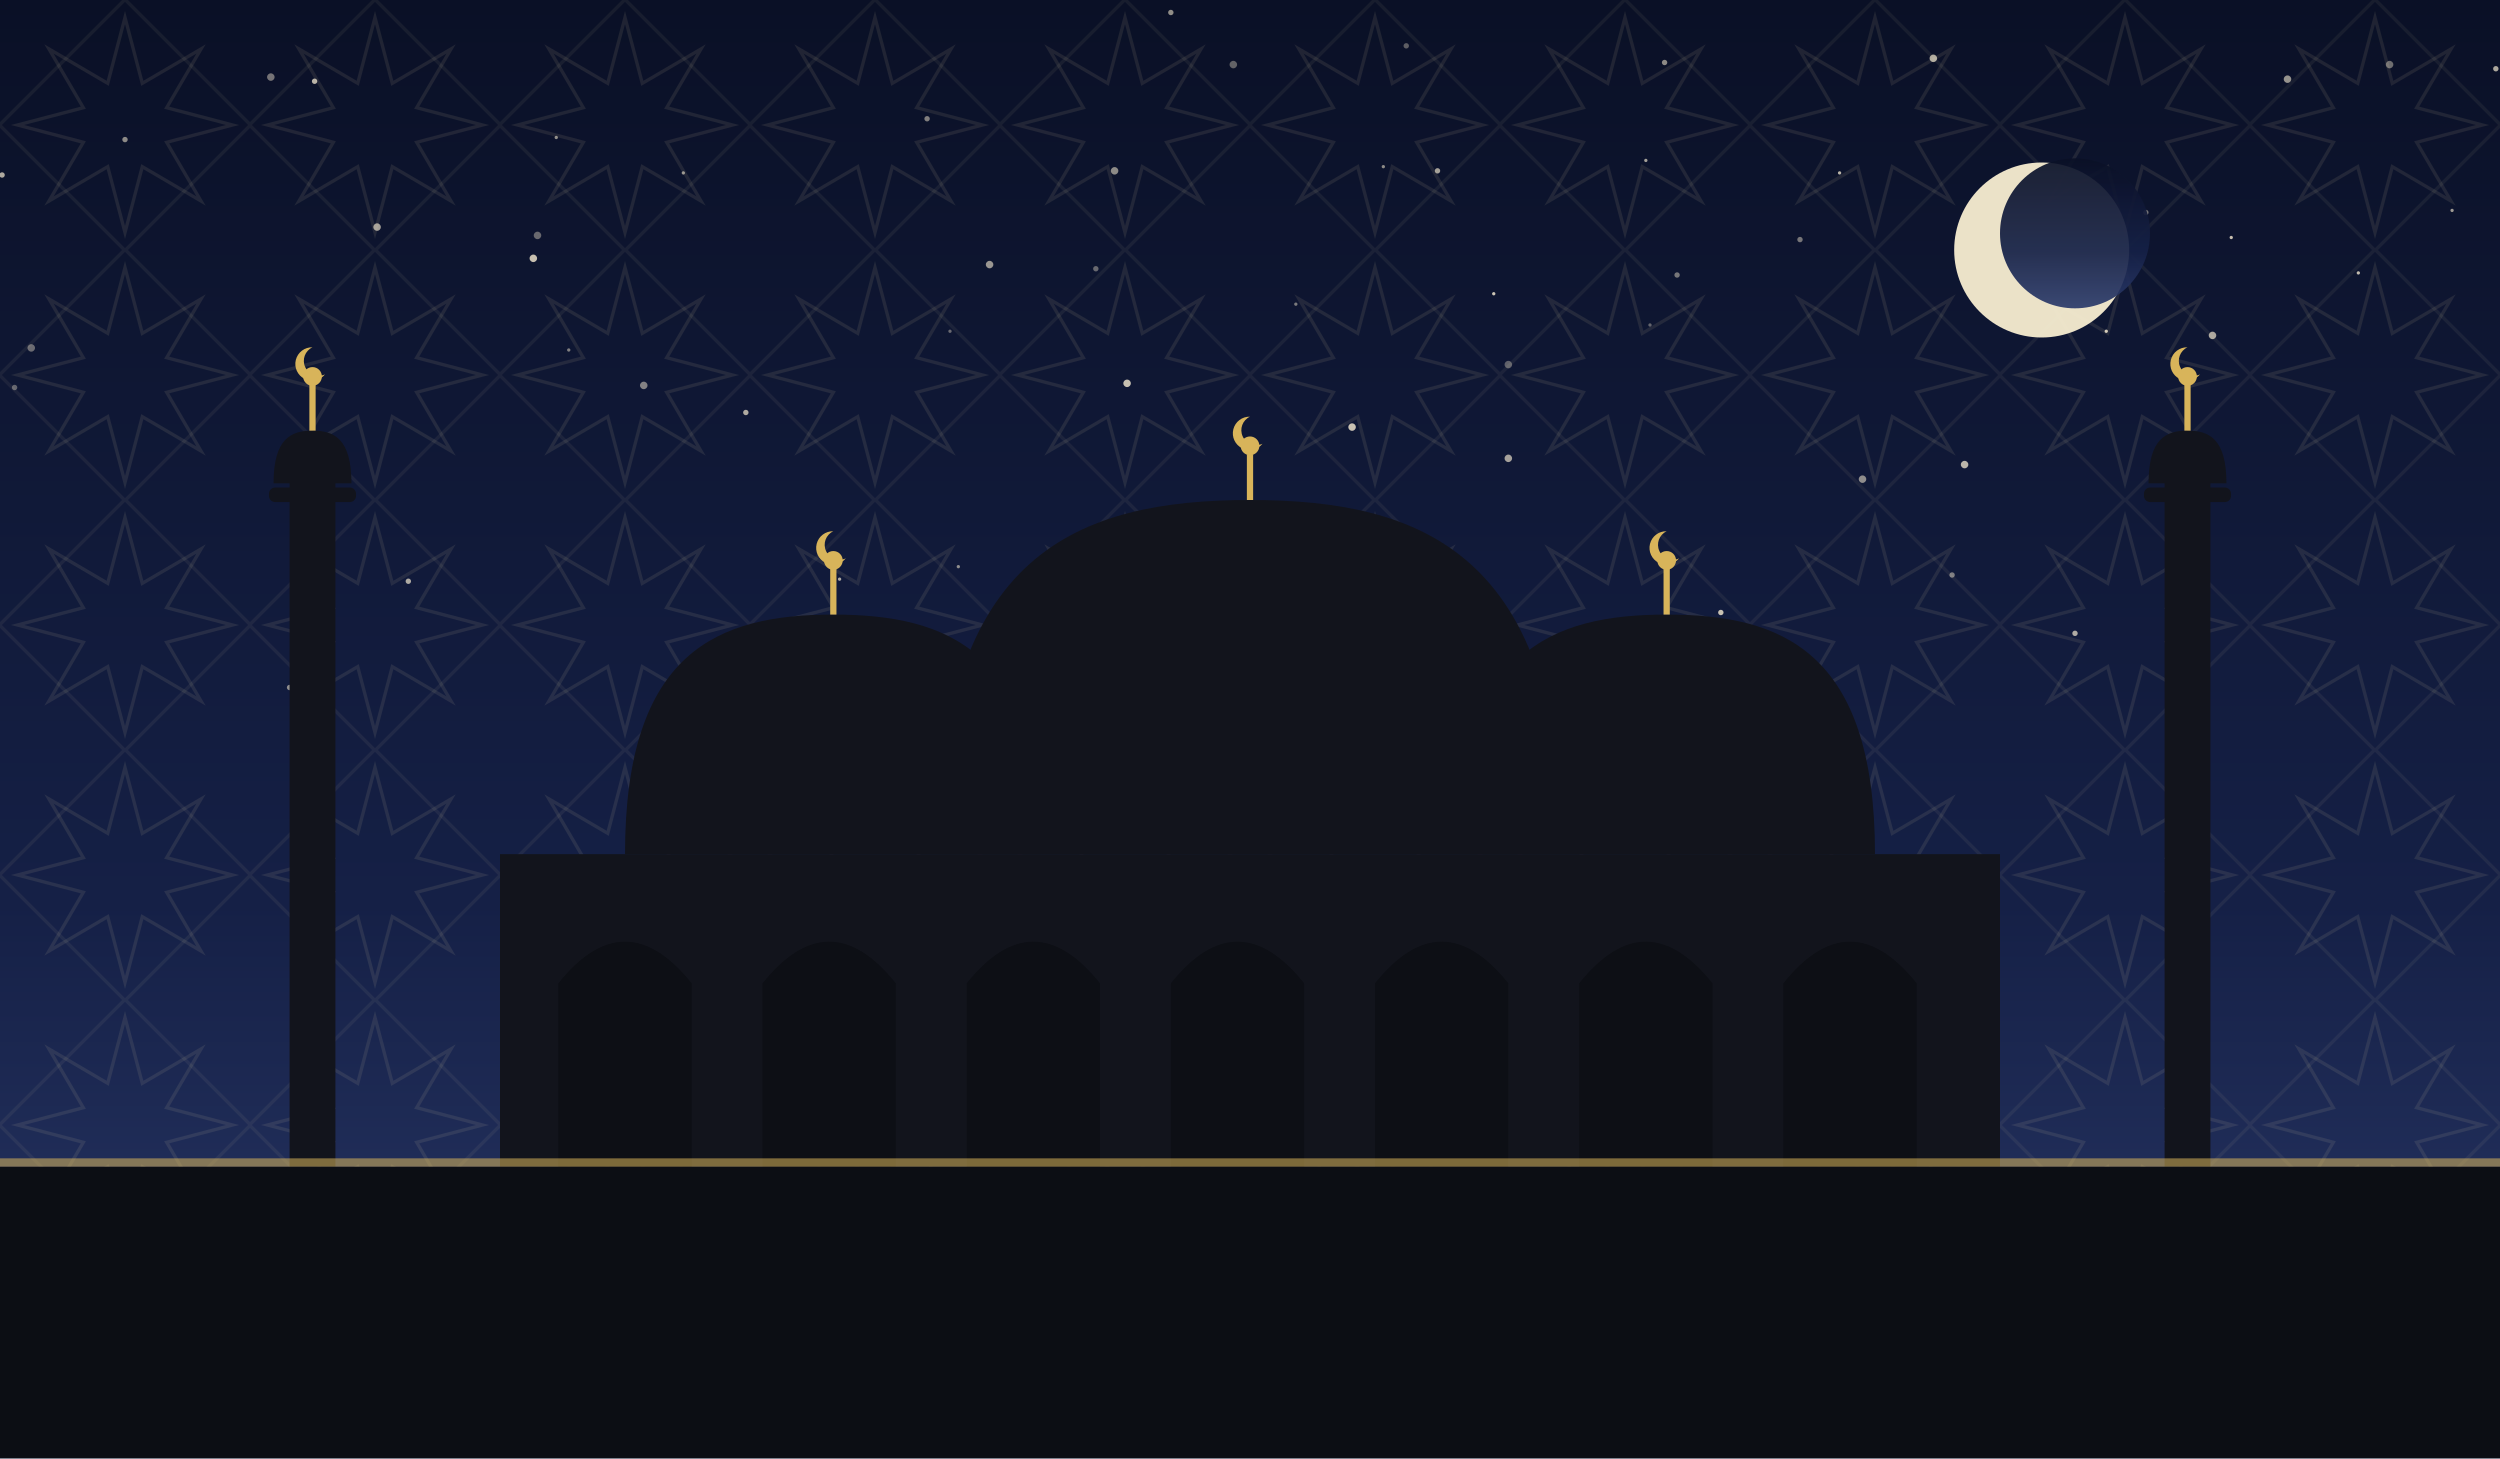
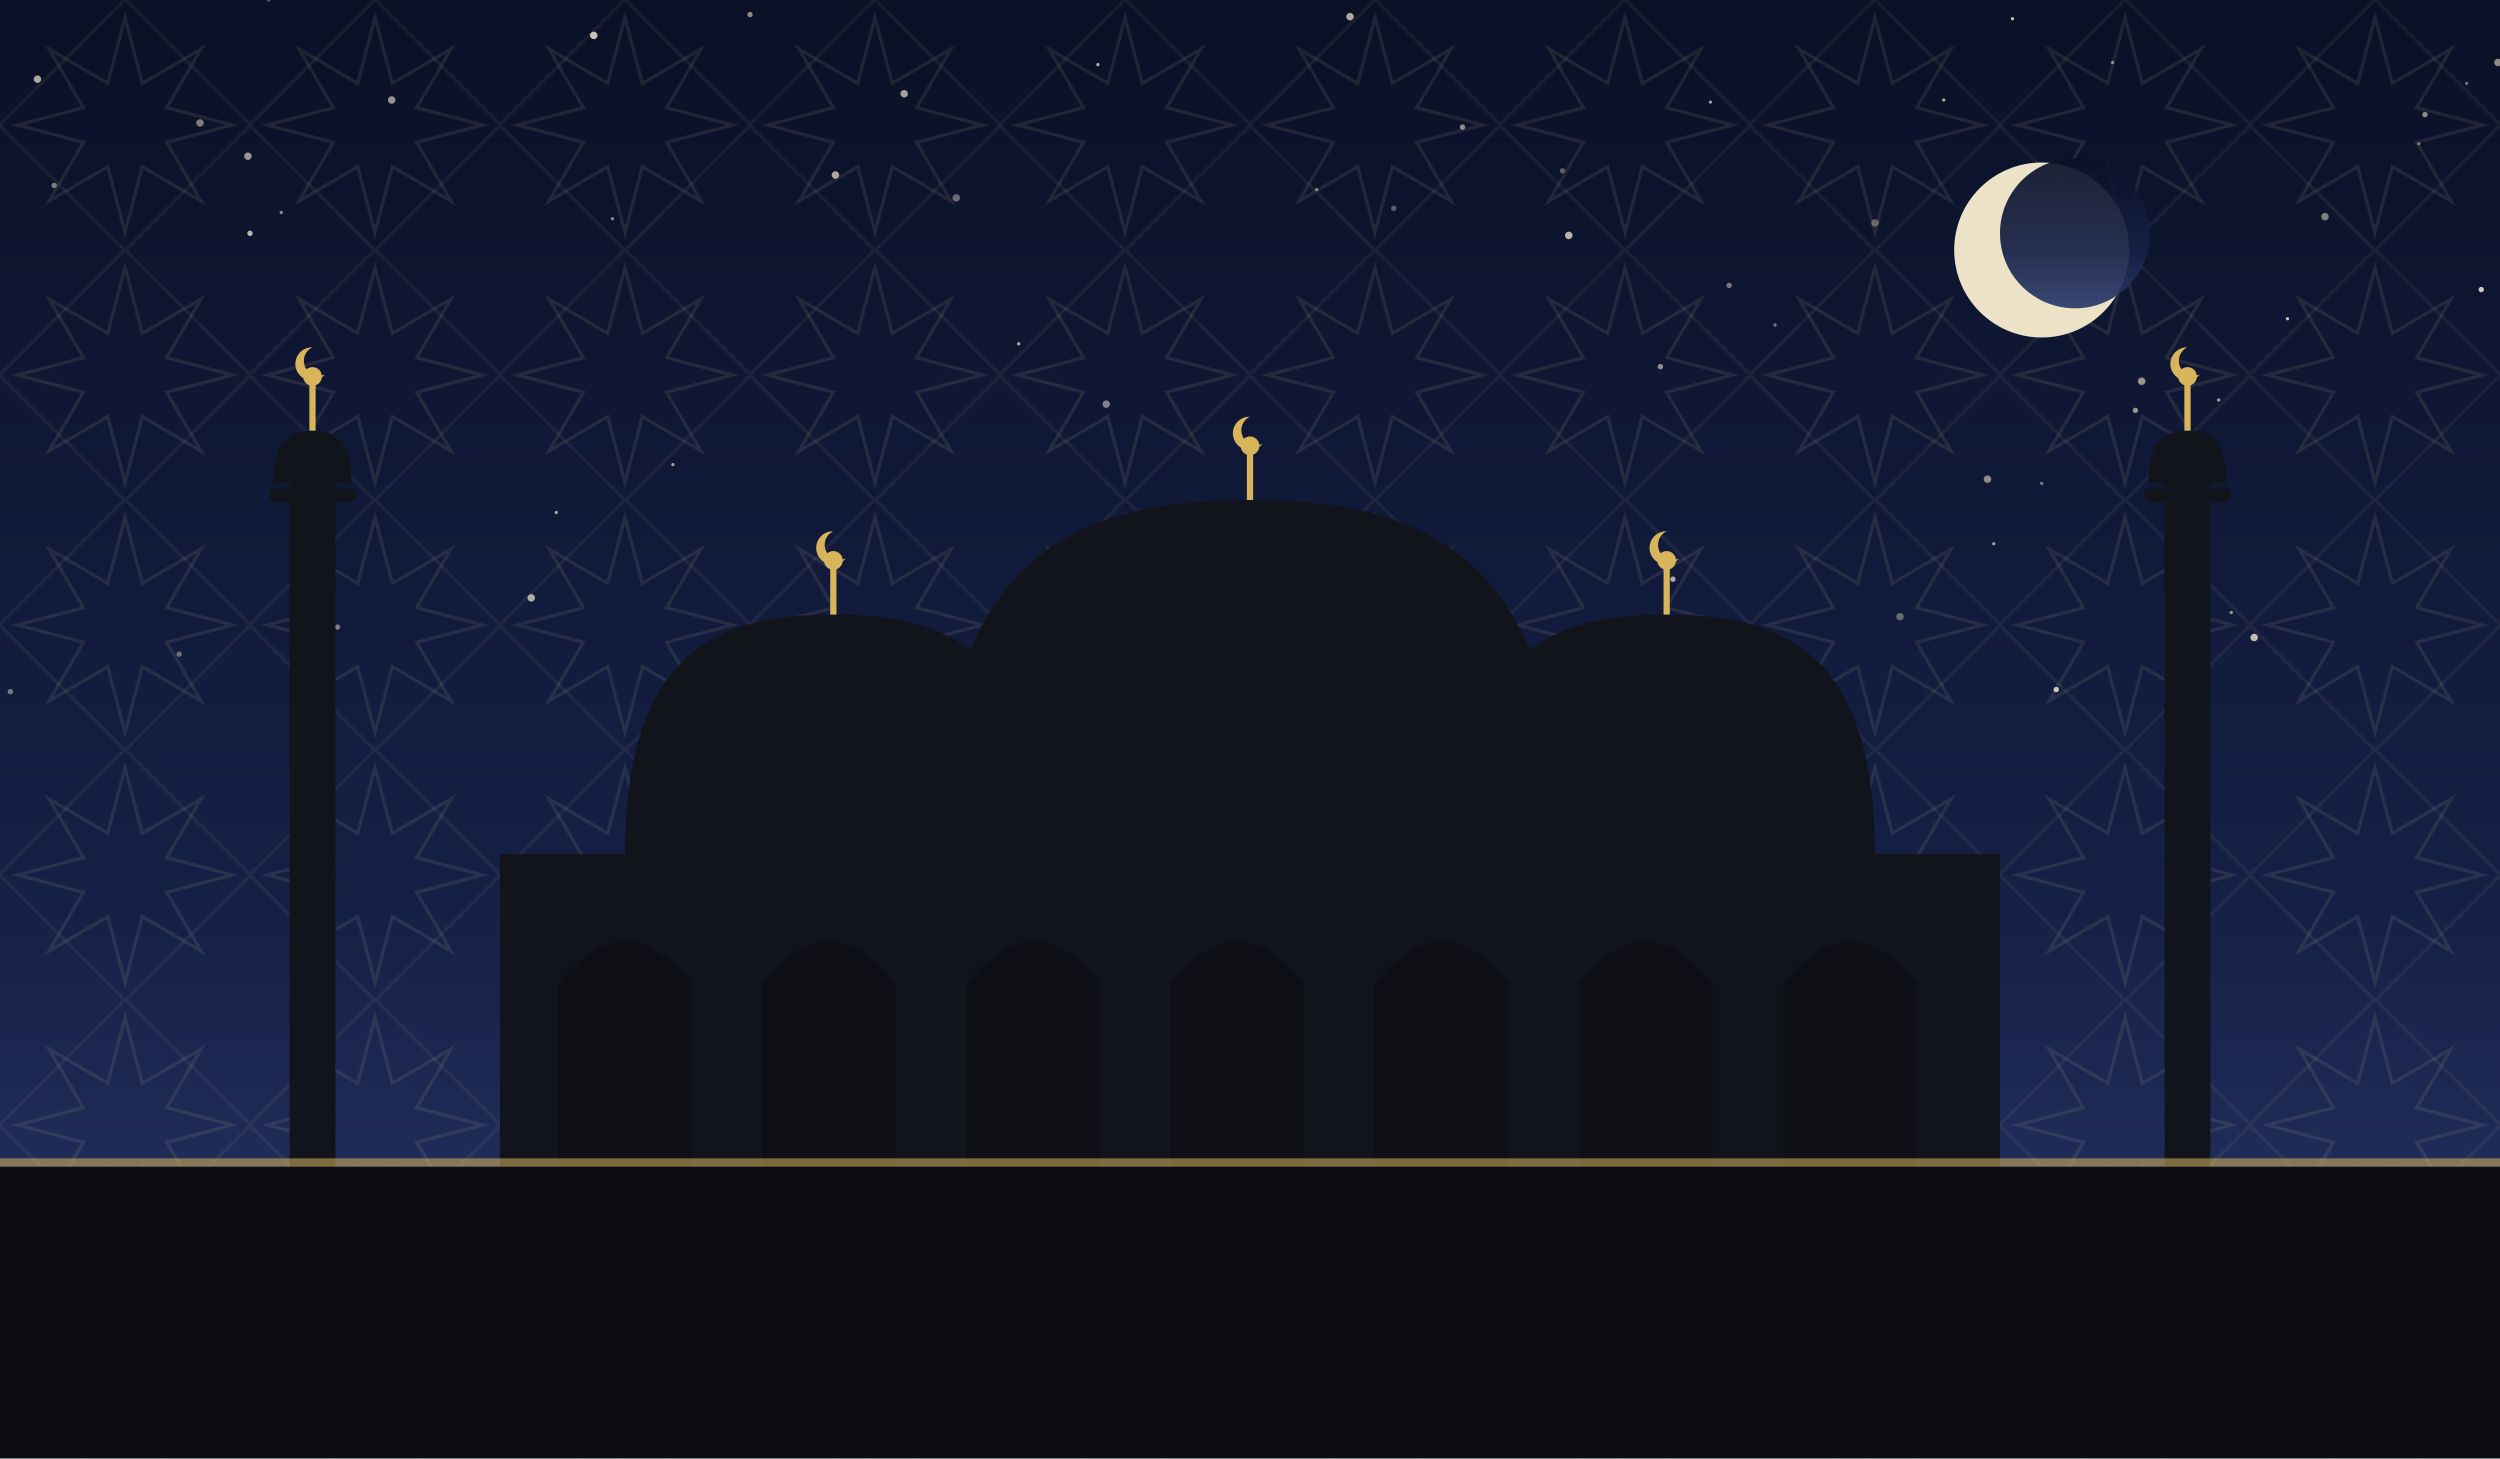
<svg xmlns="http://www.w3.org/2000/svg" viewBox="0 0 1200 700" role="img">
  <defs>
    <linearGradient id="sky" x1="0" y1="0" x2="0" y2="1">
      <stop offset="0" stop-color="#0a1026" />
      <stop offset="0.62" stop-color="#152046" />
      <stop offset="1" stop-color="#2b3a6b" />
    </linearGradient>
    <pattern id="g1" width="120" height="120" patternUnits="userSpaceOnUse">
      <polygon points="111.6,60.0 80.0,68.3 96.5,96.5 68.3,80.0 60.0,111.6 51.7,80.0 23.5,96.5 40.0,68.3 8.4,60.0 40.0,51.7 23.5,23.5 51.7,40.0 60.0,8.4 68.3,40.0 96.5,23.5 80.0,51.7" fill="none" stroke="#e8d9a8" stroke-width="1.6" opacity="0.1" />
      <rect x="17.4" y="17.4" width="85.2" height="85.2" fill="none" stroke="#e8d9a8" stroke-width="1.6" opacity="0.07" transform="rotate(45 60.0 60.0)" />
    </pattern>
  </defs>
  <rect width="1200" height="700" fill="url(#sky)" />
  <rect width="1200" height="700" fill="url(#g1)" />
-   <circle cx="1098" cy="38" r="1.8" fill="#f7ecd2" opacity="0.59" />
-   <circle cx="1132" cy="131" r="0.8" fill="#f7ecd2" opacity="0.77" />
-   <circle cx="151" cy="39" r="1.3" fill="#f7ecd2" opacity="0.74" />
-   <circle cx="675" cy="22" r="1.3" fill="#f7ecd2" opacity="0.35" />
-   <circle cx="664" cy="80" r="0.8" fill="#f7ecd2" opacity="0.55" />
-   <circle cx="1198" cy="33" r="1.3" fill="#f7ecd2" opacity="0.69" />
-   <circle cx="717" cy="141" r="0.8" fill="#f7ecd2" opacity="0.82" />
-   <circle cx="541" cy="184" r="1.8" fill="#f7ecd2" opacity="0.79" />
-   <circle cx="1030" cy="102" r="1.3" fill="#f7ecd2" opacity="0.45" />
-   <circle cx="864" cy="115" r="1.3" fill="#f7ecd2" opacity="0.45" />
-   <circle cx="883" cy="83" r="0.8" fill="#f7ecd2" opacity="0.74" />
-   <circle cx="7" cy="186" r="1.3" fill="#f7ecd2" opacity="0.37" />
-   <circle cx="996" cy="304" r="1.3" fill="#f7ecd2" opacity="0.69" />
-   <circle cx="130" cy="37" r="1.8" fill="#f7ecd2" opacity="0.45" />
-   <circle cx="649" cy="205" r="1.8" fill="#f7ecd2" opacity="0.80" />
-   <circle cx="273" cy="168" r="0.8" fill="#f7ecd2" opacity="0.49" />
-   <circle cx="562" cy="6" r="1.3" fill="#f7ecd2" opacity="0.57" />
-   <circle cx="196" cy="279" r="1.3" fill="#f7ecd2" opacity="0.69" />
-   <circle cx="15" cy="167" r="1.8" fill="#f7ecd2" opacity="0.40" />
-   <circle cx="139" cy="330" r="1.3" fill="#f7ecd2" opacity="0.55" />
-   <circle cx="928" cy="28" r="1.8" fill="#f7ecd2" opacity="0.69" />
-   <circle cx="1062" cy="161" r="1.8" fill="#f7ecd2" opacity="0.67" />
-   <circle cx="181" cy="109" r="1.8" fill="#f7ecd2" opacity="0.64" />
-   <circle cx="805" cy="132" r="1.3" fill="#f7ecd2" opacity="0.45" />
-   <circle cx="894" cy="230" r="1.8" fill="#f7ecd2" opacity="0.55" />
-   <circle cx="328" cy="83" r="0.8" fill="#f7ecd2" opacity="0.59" />
-   <circle cx="1147" cy="31" r="1.8" fill="#f7ecd2" opacity="0.42" />
-   <circle cx="1071" cy="114" r="0.8" fill="#f7ecd2" opacity="0.79" />
-   <circle cx="460" cy="272" r="0.8" fill="#f7ecd2" opacity="0.55" />
-   <circle cx="394" cy="325" r="1.8" fill="#f7ecd2" opacity="0.35" />
-   <circle cx="513" cy="333" r="0.8" fill="#f7ecd2" opacity="0.64" />
-   <circle cx="937" cy="276" r="1.3" fill="#f7ecd2" opacity="0.47" />
-   <circle cx="826" cy="294" r="1.3" fill="#f7ecd2" opacity="0.79" />
-   <circle cx="60" cy="67" r="1.3" fill="#f7ecd2" opacity="0.55" />
-   <circle cx="679" cy="275" r="0.8" fill="#f7ecd2" opacity="0.60" />
-   <circle cx="403" cy="278" r="0.8" fill="#f7ecd2" opacity="0.69" />
-   <circle cx="792" cy="156" r="0.8" fill="#f7ecd2" opacity="0.37" />
-   <circle cx="526" cy="129" r="1.3" fill="#f7ecd2" opacity="0.39" />
-   <circle cx="445" cy="57" r="1.3" fill="#f7ecd2" opacity="0.50" />
-   <circle cx="669" cy="260" r="1.8" fill="#f7ecd2" opacity="0.75" />
-   <circle cx="358" cy="198" r="1.3" fill="#f7ecd2" opacity="0.69" />
-   <circle cx="592" cy="31" r="1.8" fill="#f7ecd2" opacity="0.37" />
-   <circle cx="1011" cy="159" r="0.8" fill="#f7ecd2" opacity="0.84" />
-   <circle cx="535" cy="82" r="1.8" fill="#f7ecd2" opacity="0.55" />
-   <circle cx="724" cy="220" r="1.8" fill="#f7ecd2" opacity="0.65" />
-   <circle cx="258" cy="113" r="1.8" fill="#f7ecd2" opacity="0.39" />
-   <circle cx="1177" cy="101" r="0.8" fill="#f7ecd2" opacity="0.62" />
-   <circle cx="1" cy="84" r="1.3" fill="#f7ecd2" opacity="0.69" />
-   <circle cx="690" cy="82" r="1.3" fill="#f7ecd2" opacity="0.65" />
-   <circle cx="724" cy="175" r="1.8" fill="#f7ecd2" opacity="0.35" />
-   <circle cx="943" cy="223" r="1.8" fill="#f7ecd2" opacity="0.74" />
-   <circle cx="267" cy="66" r="0.8" fill="#f7ecd2" opacity="0.57" />
-   <circle cx="256" cy="124" r="1.8" fill="#f7ecd2" opacity="0.79" />
-   <circle cx="790" cy="77" r="0.8" fill="#f7ecd2" opacity="0.65" />
-   <circle cx="309" cy="185" r="1.8" fill="#f7ecd2" opacity="0.50" />
-   <circle cx="133" cy="228" r="1.3" fill="#f7ecd2" opacity="0.59" />
-   <circle cx="622" cy="146" r="0.8" fill="#f7ecd2" opacity="0.47" />
-   <circle cx="456" cy="159" r="0.8" fill="#f7ecd2" opacity="0.39" />
-   <circle cx="475" cy="127" r="1.8" fill="#f7ecd2" opacity="0.60" />
-   <circle cx="799" cy="30" r="1.3" fill="#f7ecd2" opacity="0.55" />
+   <circle cx="188" cy="48" r="1.8" fill="#f7ecd2" opacity="0.59" />
+   <circle cx="702" cy="61" r="1.3" fill="#f7ecd2" opacity="0.57" />
+   <circle cx="1161" cy="69" r="0.8" fill="#f7ecd2" opacity="0.44" />
+   <circle cx="5" cy="332" r="1.3" fill="#f7ecd2" opacity="0.45" />
+   <circle cx="954" cy="230" r="1.8" fill="#f7ecd2" opacity="0.55" />
+   <circle cx="768" cy="303" r="0.8" fill="#f7ecd2" opacity="0.39" />
+   <circle cx="527" cy="31" r="0.8" fill="#f7ecd2" opacity="0.72" />
+   <circle cx="1071" cy="294" r="0.8" fill="#f7ecd2" opacity="0.59" />
+   <circle cx="120" cy="112" r="1.3" fill="#f7ecd2" opacity="0.75" />
+   <circle cx="434" cy="45" r="1.8" fill="#f7ecd2" opacity="0.65" />
+   <circle cx="693" cy="313" r="1.3" fill="#f7ecd2" opacity="0.44" />
+   <circle cx="537" cy="296" r="1.8" fill="#f7ecd2" opacity="0.37" />
+   <circle cx="86" cy="314" r="1.3" fill="#f7ecd2" opacity="0.39" />
+   <circle cx="900" cy="107" r="1.8" fill="#f7ecd2" opacity="0.35" />
+   <circle cx="459" cy="95" r="1.8" fill="#f7ecd2" opacity="0.40" />
+   <circle cx="803" cy="278" r="1.3" fill="#f7ecd2" opacity="0.69" />
+   <circle cx="852" cy="156" r="0.8" fill="#f7ecd2" opacity="0.47" />
+   <circle cx="966" cy="9" r="0.8" fill="#f7ecd2" opacity="0.79" />
+   <circle cx="1025" cy="197" r="1.3" fill="#f7ecd2" opacity="0.60" />
+   <circle cx="669" cy="100" r="1.3" fill="#f7ecd2" opacity="0.35" />
+   <circle cx="18" cy="38" r="1.8" fill="#f7ecd2" opacity="0.69" />
+   <circle cx="632" cy="91" r="0.8" fill="#f7ecd2" opacity="0.47" />
+   <circle cx="1191" cy="139" r="1.3" fill="#f7ecd2" opacity="0.84" />
+   <circle cx="135" cy="102" r="0.8" fill="#f7ecd2" opacity="0.55" />
+   <circle cx="1184" cy="40" r="0.8" fill="#f7ecd2" opacity="0.45" />
+   <circle cx="1098" cy="153" r="0.8" fill="#f7ecd2" opacity="0.79" />
+   <circle cx="957" cy="261" r="0.8" fill="#f7ecd2" opacity="0.62" />
+   <circle cx="401" cy="84" r="1.8" fill="#f7ecd2" opacity="0.69" />
+   <circle cx="750" cy="82" r="1.3" fill="#f7ecd2" opacity="0.35" />
+   <circle cx="1164" cy="55" r="1.3" fill="#f7ecd2" opacity="0.55" />
+   <circle cx="323" cy="223" r="0.8" fill="#f7ecd2" opacity="0.64" />
+   <circle cx="267" cy="246" r="0.8" fill="#f7ecd2" opacity="0.67" />
+   <circle cx="1116" cy="104" r="1.8" fill="#f7ecd2" opacity="0.49" />
+   <circle cx="830" cy="137" r="1.3" fill="#f7ecd2" opacity="0.45" />
+   <circle cx="489" cy="165" r="0.8" fill="#f7ecd2" opacity="0.70" />
+   <circle cx="933" cy="48" r="0.8" fill="#f7ecd2" opacity="0.69" />
+   <circle cx="1082" cy="306" r="1.8" fill="#f7ecd2" opacity="0.77" />
+   <circle cx="96" cy="59" r="1.8" fill="#f7ecd2" opacity="0.49" />
+   <circle cx="255" cy="287" r="1.8" fill="#f7ecd2" opacity="0.70" />
+   <circle cx="1199" cy="30" r="1.8" fill="#f7ecd2" opacity="0.55" />
+   <circle cx="648" cy="8" r="1.8" fill="#f7ecd2" opacity="0.69" />
+   <circle cx="162" cy="301" r="1.3" fill="#f7ecd2" opacity="0.47" />
+   <circle cx="821" cy="49" r="0.8" fill="#f7ecd2" opacity="0.64" />
+   <circle cx="1065" cy="192" r="0.8" fill="#f7ecd2" opacity="0.65" />
+   <circle cx="1014" cy="30" r="0.8" fill="#f7ecd2" opacity="0.55" />
+   <circle cx="1028" cy="183" r="1.8" fill="#f7ecd2" opacity="0.59" />
+   <circle cx="987" cy="331" r="1.3" fill="#f7ecd2" opacity="0.82" />
+   <circle cx="531" cy="194" r="1.8" fill="#f7ecd2" opacity="0.49" />
+   <circle cx="980" cy="232" r="0.8" fill="#f7ecd2" opacity="0.45" />
+   <circle cx="294" cy="105" r="0.8" fill="#f7ecd2" opacity="0.55" />
+   <circle cx="753" cy="113" r="1.8" fill="#f7ecd2" opacity="0.74" />
+   <circle cx="797" cy="176" r="1.3" fill="#f7ecd2" opacity="0.57" />
+   <circle cx="546" cy="274" r="1.3" fill="#f7ecd2" opacity="0.39" />
+   <circle cx="360" cy="7" r="1.3" fill="#f7ecd2" opacity="0.55" />
+   <circle cx="119" cy="75" r="1.8" fill="#f7ecd2" opacity="0.60" />
+   <circle cx="663" cy="338" r="1.8" fill="#f7ecd2" opacity="0.79" />
+   <circle cx="912" cy="296" r="1.8" fill="#f7ecd2" opacity="0.37" />
+   <circle cx="26" cy="89" r="1.3" fill="#f7ecd2" opacity="0.49" />
+   <circle cx="285" cy="17" r="1.8" fill="#f7ecd2" opacity="0.80" />
+   <circle cx="129" cy="0" r="0.8" fill="#f7ecd2" opacity="0.35" />
  <circle cx="980" cy="120" r="42" fill="#f6ecd0" opacity="0.95" />
  <circle cx="996" cy="112" r="36" fill="url(#sky)" opacity="0.92" />
  <rect x="240" y="410" width="720" height="150" fill="#12141c" />
  <path d="M 268 560 L 268 472 Q 300 432 332 472 L 332 560 Z" fill="#0c0e14" opacity="0.9" />
  <path d="M 366 560 L 366 472 Q 398 432 430 472 L 430 560 Z" fill="#0c0e14" opacity="0.9" />
  <path d="M 464 560 L 464 472 Q 496 432 528 472 L 528 560 Z" fill="#0c0e14" opacity="0.9" />
  <path d="M 562 560 L 562 472 Q 594 432 626 472 L 626 560 Z" fill="#0c0e14" opacity="0.9" />
  <path d="M 660 560 L 660 472 Q 692 432 724 472 L 724 560 Z" fill="#0c0e14" opacity="0.9" />
  <path d="M 758 560 L 758 472 Q 790 432 822 472 L 822 560 Z" fill="#0c0e14" opacity="0.9" />
  <path d="M 856 560 L 856 472 Q 888 432 920 472 L 920 560 Z" fill="#0c0e14" opacity="0.9" />
  <path d="M 450 410 C 450 265.5, 517.5 240, 600 240 C 682.5 240, 750 265.5, 750 410 Z" fill="#12141c" />
  <line x1="600" y1="240" x2="600" y2="218" stroke="#d8b45a" stroke-width="3" />
  <circle cx="600" cy="214" r="4.5" fill="#d8b45a" />
  <path d="M 600 200 a 8 8 0 1 0 6 13 a 6.4 6.4 0 1 1 -6 -13 Z" fill="#d8b45a" />
  <path d="M 300 410 C 300 312.25, 345.0 295, 400 295 C 455.0 295, 500 312.25, 500 410 Z" fill="#12141c" />
  <line x1="400" y1="295" x2="400" y2="273" stroke="#d8b45a" stroke-width="3" />
  <circle cx="400" cy="269" r="4.5" fill="#d8b45a" />
  <path d="M 400 255 a 8 8 0 1 0 6 13 a 6.4 6.4 0 1 1 -6 -13 Z" fill="#d8b45a" />
  <path d="M 700 410 C 700 312.25, 745.0 295, 800 295 C 855.0 295, 900 312.25, 900 410 Z" fill="#12141c" />
  <line x1="800" y1="295" x2="800" y2="273" stroke="#d8b45a" stroke-width="3" />
  <circle cx="800" cy="269" r="4.5" fill="#d8b45a" />
  <path d="M 800 255 a 8 8 0 1 0 6 13 a 6.4 6.4 0 1 1 -6 -13 Z" fill="#d8b45a" />
  <rect x="139.0" y="230" width="22" height="330" fill="#12141c" />
  <rect x="129.1" y="234" width="41.8" height="7" rx="3" fill="#12141c" />
  <path d="M 131.3 232 C 131.3 210.495, 139.715 206.7, 150 206.7 C 160.285 206.7, 168.7 210.495, 168.7 232 Z" fill="#12141c" />
  <line x1="150" y1="206.7" x2="150" y2="184.7" stroke="#d8b45a" stroke-width="3" />
  <circle cx="150" cy="180.7" r="4.5" fill="#d8b45a" />
  <path d="M 150 166.7 a 8 8 0 1 0 6 13 a 6.4 6.4 0 1 1 -6 -13 Z" fill="#d8b45a" />
  <rect x="1039.0" y="230" width="22" height="330" fill="#12141c" />
  <rect x="1029.1" y="234" width="41.8" height="7" rx="3" fill="#12141c" />
  <path d="M 1031.3 232 C 1031.3 210.495, 1039.715 206.7, 1050 206.7 C 1060.285 206.7, 1068.7 210.495, 1068.7 232 Z" fill="#12141c" />
  <line x1="1050" y1="206.7" x2="1050" y2="184.7" stroke="#d8b45a" stroke-width="3" />
  <circle cx="1050" cy="180.7" r="4.5" fill="#d8b45a" />
  <path d="M 1050 166.7 a 8 8 0 1 0 6 13 a 6.4 6.4 0 1 1 -6 -13 Z" fill="#d8b45a" />
  <rect x="0" y="560" width="1200" height="140" fill="#0c0e14" />
  <rect x="0" y="556" width="1200" height="4" fill="#d8b45a" opacity="0.55" />
</svg>
